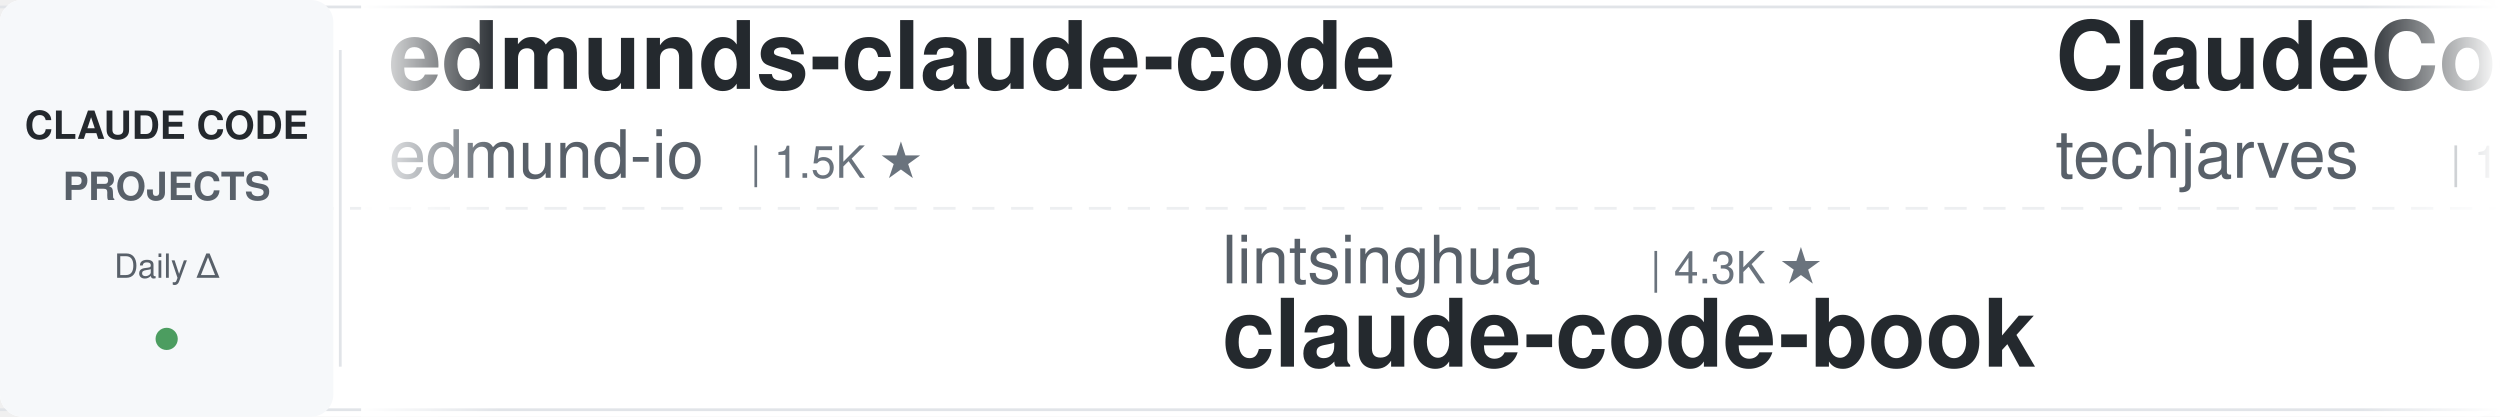
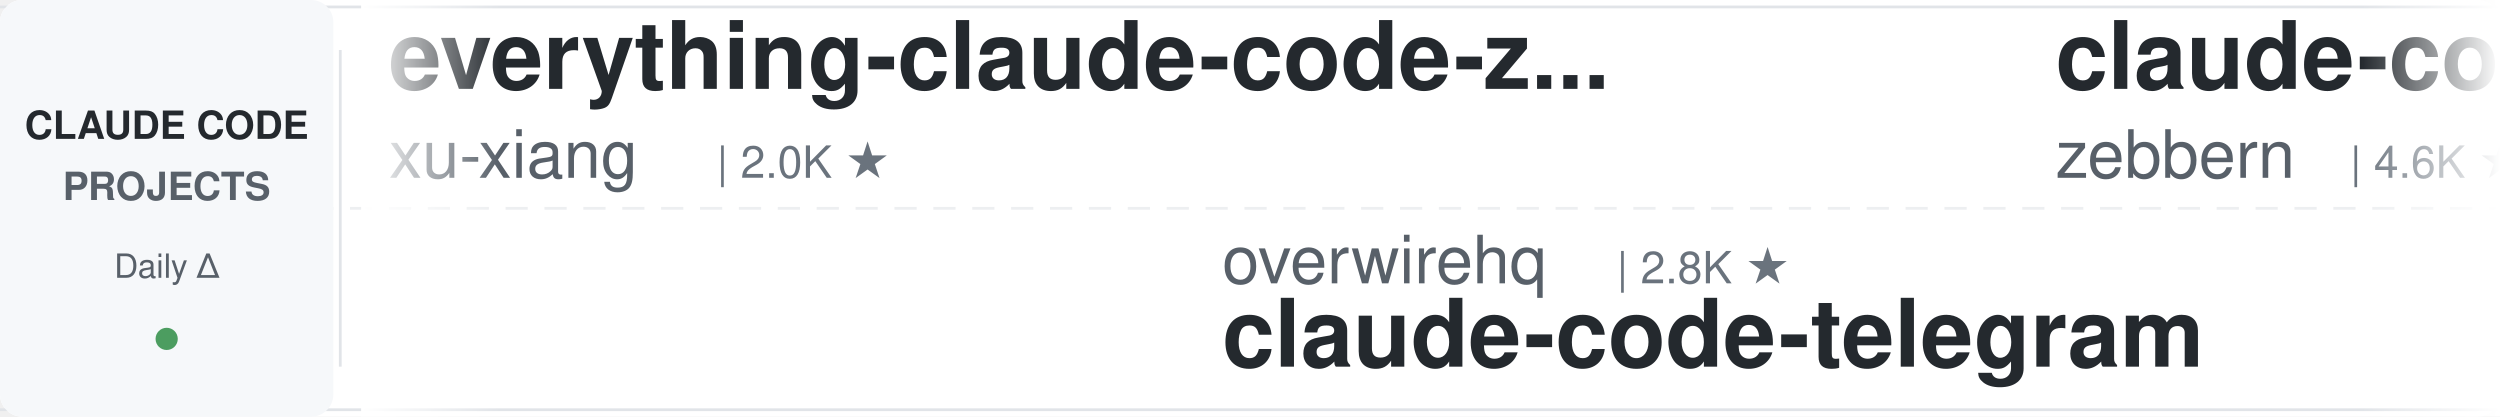
<svg xmlns="http://www.w3.org/2000/svg" width="900" height="150">
  <defs>
    <linearGradient id="leftFade" x1="0%" y1="0%" x2="100%" y2="0%">
      <stop offset="0%" style="stop-color:#ffffff;stop-opacity:1" />
      <stop offset="100%" style="stop-color:#ffffff;stop-opacity:0" />
    </linearGradient>
    <linearGradient id="rightFade" x1="0%" y1="0%" x2="100%" y2="0%">
      <stop offset="0%" style="stop-color:#ffffff;stop-opacity:0" />
      <stop offset="100%" style="stop-color:#ffffff;stop-opacity:1" />
    </linearGradient>
  </defs>
  <rect width="900" height="150" fill="#ffffff" rx="8" />
  <rect x="0" y="2" width="900" height="1" fill="#e1e4e8" />
  <rect x="0" y="147" width="900" height="1" fill="#e1e4e8" />
  <line x1="0" y1="75" x2="900" y2="75" stroke="#e1e4e8" stroke-width="1" stroke-dasharray="8 6" opacity="0.6" />
  <rect x="0" y="0" width="120" height="150" fill="#f6f8fa" rx="8" />
  <text x="60" y="50" font-family="-apple-system, BlinkMacSystemFont, 'Segoe UI', Helvetica, Arial, sans-serif" font-size="14" font-weight="600" fill="#24292e" text-anchor="middle">CLAUDE CODE</text>
  <text x="60" y="72" font-family="-apple-system, BlinkMacSystemFont, 'Segoe UI', Helvetica, Arial, sans-serif" font-size="14" font-weight="600" fill="#586069" text-anchor="middle">PROJECTS</text>
  <text x="60" y="100" font-family="-apple-system, BlinkMacSystemFont, 'Segoe UI', Helvetica, Arial, sans-serif" font-size="12" font-weight="500" fill="#586069" text-anchor="middle">Daily Δ</text>
  <circle cx="60" cy="122" r="4" fill="#22863a" opacity="0.8" />
  <rect x="122" y="18" width="1" height="114" fill="#e1e4e8" />
  <clipPath id="tickerClip">
    <rect x="130" y="0" width="770" height="150" />
  </clipPath>
  <g clip-path="url(#tickerClip)">
    <g id="tickerItems">
      <animateTransform attributeName="transform" attributeType="XML" type="translate" from="0 0" to="-3000 0" dur="54s" repeatCount="indefinite" />
      <g transform="translate(0, 0)">
-         <text x="140" y="32" font-family="-apple-system, BlinkMacSystemFont, 'Segoe UI', Helvetica, Arial, sans-serif" font-size="34" font-weight="600" fill="#24292e">edmunds-claude-code</text>
-         <text x="140" y="64" font-family="-apple-system, BlinkMacSystemFont, 'Segoe UI', Helvetica, Arial, sans-serif" font-size="24" font-weight="400" fill="#586069">edmund-io</text>
-         <text x="270" y="64" font-family="-apple-system, BlinkMacSystemFont, 'Segoe UI', Helvetica, Arial, sans-serif" font-size="16" font-weight="500" fill="#6a737d">| 1.5K ★</text>
+         <text x="140" y="32" font-family="-apple-system, BlinkMacSystemFont, 'Segoe UI', Helvetica, Arial, sans-serif" font-size="34" font-weight="600" fill="#24292e">everything-claude-code-z...</text>
+         <text x="140" y="64" font-family="-apple-system, BlinkMacSystemFont, 'Segoe UI', Helvetica, Arial, sans-serif" font-size="24" font-weight="400" fill="#586069">xu-xiang</text>
+         <text x="258" y="64" font-family="-apple-system, BlinkMacSystemFont, 'Segoe UI', Helvetica, Arial, sans-serif" font-size="16" font-weight="500" fill="#6a737d">| 2.0K ★</text>
      </g>
      <g transform="translate(300, 0)">
-         <text x="140" y="102" font-family="-apple-system, BlinkMacSystemFont, 'Segoe UI', Helvetica, Arial, sans-serif" font-size="24" font-weight="400" fill="#586069">lintsinghua</text>
-         <text x="294" y="102" font-family="-apple-system, BlinkMacSystemFont, 'Segoe UI', Helvetica, Arial, sans-serif" font-size="16" font-weight="500" fill="#6a737d">| 4.3K ★</text>
-         <text x="140" y="132" font-family="-apple-system, BlinkMacSystemFont, 'Segoe UI', Helvetica, Arial, sans-serif" font-size="34" font-weight="600" fill="#24292e">claude-code-book</text>
+         <text x="140" y="102" font-family="-apple-system, BlinkMacSystemFont, 'Segoe UI', Helvetica, Arial, sans-serif" font-size="24" font-weight="400" fill="#586069">overwirehq</text>
+         <text x="282" y="102" font-family="-apple-system, BlinkMacSystemFont, 'Segoe UI', Helvetica, Arial, sans-serif" font-size="16" font-weight="500" fill="#6a737d">| 2.8K ★</text>
+         <text x="140" y="132" font-family="-apple-system, BlinkMacSystemFont, 'Segoe UI', Helvetica, Arial, sans-serif" font-size="34" font-weight="600" fill="#24292e">claude-code-telegram</text>
      </g>
      <g transform="translate(600, 0)">
-         <text x="140" y="32" font-family="-apple-system, BlinkMacSystemFont, 'Segoe UI', Helvetica, Arial, sans-serif" font-size="34" font-weight="600" fill="#24292e">ClaudeCode-Portable</text>
-         <text x="140" y="64" font-family="-apple-system, BlinkMacSystemFont, 'Segoe UI', Helvetica, Arial, sans-serif" font-size="24" font-weight="400" fill="#586069">techjarves</text>
-         <text x="282" y="64" font-family="-apple-system, BlinkMacSystemFont, 'Segoe UI', Helvetica, Arial, sans-serif" font-size="16" font-weight="500" fill="#6a737d">| 1.5K ★</text>
+         <text x="140" y="32" font-family="-apple-system, BlinkMacSystemFont, 'Segoe UI', Helvetica, Arial, sans-serif" font-size="34" font-weight="600" fill="#24292e">claude-code-guide</text>
+         <text x="140" y="64" font-family="-apple-system, BlinkMacSystemFont, 'Segoe UI', Helvetica, Arial, sans-serif" font-size="24" font-weight="400" fill="#586069">zebbern</text>
+         <text x="246" y="64" font-family="-apple-system, BlinkMacSystemFont, 'Segoe UI', Helvetica, Arial, sans-serif" font-size="16" font-weight="500" fill="#6a737d">| 4.6K ★</text>
      </g>
      <g transform="translate(900, 0)">
-         <text x="140" y="102" font-family="-apple-system, BlinkMacSystemFont, 'Segoe UI', Helvetica, Arial, sans-serif" font-size="24" font-weight="400" fill="#586069">farion1231</text>
-         <text x="282" y="102" font-family="-apple-system, BlinkMacSystemFont, 'Segoe UI', Helvetica, Arial, sans-serif" font-size="16" font-weight="500" fill="#6a737d">| 138.0K ★</text>
-         <text x="140" y="132" font-family="-apple-system, BlinkMacSystemFont, 'Segoe UI', Helvetica, Arial, sans-serif" font-size="34" font-weight="600" fill="#24292e">cc-switch</text>
+         <text x="140" y="102" font-family="-apple-system, BlinkMacSystemFont, 'Segoe UI', Helvetica, Arial, sans-serif" font-size="24" font-weight="400" fill="#586069">Alishahryar1</text>
+         <text x="306" y="102" font-family="-apple-system, BlinkMacSystemFont, 'Segoe UI', Helvetica, Arial, sans-serif" font-size="16" font-weight="500" fill="#6a737d">| 56.1K ★</text>
+         <text x="140" y="132" font-family="-apple-system, BlinkMacSystemFont, 'Segoe UI', Helvetica, Arial, sans-serif" font-size="34" font-weight="600" fill="#24292e">free-claude-code</text>
      </g>
      <g transform="translate(1200, 0)">
-         <text x="140" y="32" font-family="-apple-system, BlinkMacSystemFont, 'Segoe UI', Helvetica, Arial, sans-serif" font-size="34" font-weight="600" fill="#24292e">claude-code-source</text>
-         <text x="140" y="64" font-family="-apple-system, BlinkMacSystemFont, 'Segoe UI', Helvetica, Arial, sans-serif" font-size="24" font-weight="400" fill="#586069">hangsman</text>
-         <text x="258" y="64" font-family="-apple-system, BlinkMacSystemFont, 'Segoe UI', Helvetica, Arial, sans-serif" font-size="16" font-weight="500" fill="#6a737d">| 796 ★</text>
+         <text x="140" y="32" font-family="-apple-system, BlinkMacSystemFont, 'Segoe UI', Helvetica, Arial, sans-serif" font-size="34" font-weight="600" fill="#24292e">awesome-claude-code</text>
+         <text x="140" y="64" font-family="-apple-system, BlinkMacSystemFont, 'Segoe UI', Helvetica, Arial, sans-serif" font-size="24" font-weight="400" fill="#586069">jqueryscript</text>
+         <text x="306" y="64" font-family="-apple-system, BlinkMacSystemFont, 'Segoe UI', Helvetica, Arial, sans-serif" font-size="16" font-weight="500" fill="#6a737d">| 517 ★</text>
      </g>
      <g transform="translate(1500, 0)">
-         <text x="140" y="102" font-family="-apple-system, BlinkMacSystemFont, 'Segoe UI', Helvetica, Arial, sans-serif" font-size="24" font-weight="400" fill="#586069">krusemediallc</text>
-         <text x="318" y="102" font-family="-apple-system, BlinkMacSystemFont, 'Segoe UI', Helvetica, Arial, sans-serif" font-size="16" font-weight="500" fill="#6a737d">| 1.5K ★</text>
-         <text x="140" y="132" font-family="-apple-system, BlinkMacSystemFont, 'Segoe UI', Helvetica, Arial, sans-serif" font-size="34" font-weight="600" fill="#24292e">arcads-claude-code</text>
+         <text x="140" y="102" font-family="-apple-system, BlinkMacSystemFont, 'Segoe UI', Helvetica, Arial, sans-serif" font-size="24" font-weight="400" fill="#586069">AprilNEA</text>
+         <text x="258" y="102" font-family="-apple-system, BlinkMacSystemFont, 'Segoe UI', Helvetica, Arial, sans-serif" font-size="16" font-weight="500" fill="#6a737d">| 391 ★</text>
+         <text x="140" y="132" font-family="-apple-system, BlinkMacSystemFont, 'Segoe UI', Helvetica, Arial, sans-serif" font-size="34" font-weight="600" fill="#24292e">claude-code-source</text>
      </g>
      <g transform="translate(1800, 0)">
-         <text x="140" y="32" font-family="-apple-system, BlinkMacSystemFont, 'Segoe UI', Helvetica, Arial, sans-serif" font-size="34" font-weight="600" fill="#24292e">claude-code-system-promp...</text>
-         <text x="140" y="64" font-family="-apple-system, BlinkMacSystemFont, 'Segoe UI', Helvetica, Arial, sans-serif" font-size="24" font-weight="400" fill="#586069">Piebald-AI</text>
-         <text x="282" y="64" font-family="-apple-system, BlinkMacSystemFont, 'Segoe UI', Helvetica, Arial, sans-serif" font-size="16" font-weight="500" fill="#6a737d">| 12.8K ★</text>
+         <text x="140" y="32" font-family="-apple-system, BlinkMacSystemFont, 'Segoe UI', Helvetica, Arial, sans-serif" font-size="34" font-weight="600" fill="#24292e">claude-code-video-toolki...</text>
+         <text x="140" y="64" font-family="-apple-system, BlinkMacSystemFont, 'Segoe UI', Helvetica, Arial, sans-serif" font-size="24" font-weight="400" fill="#586069">digitalsamba</text>
+         <text x="306" y="64" font-family="-apple-system, BlinkMacSystemFont, 'Segoe UI', Helvetica, Arial, sans-serif" font-size="16" font-weight="500" fill="#6a737d">| 2.1K ★</text>
      </g>
      <g transform="translate(2100, 0)">
-         <text x="140" y="102" font-family="-apple-system, BlinkMacSystemFont, 'Segoe UI', Helvetica, Arial, sans-serif" font-size="24" font-weight="400" fill="#586069">Yuyz0112</text>
-         <text x="258" y="102" font-family="-apple-system, BlinkMacSystemFont, 'Segoe UI', Helvetica, Arial, sans-serif" font-size="16" font-weight="500" fill="#6a737d">| 2.4K ★</text>
-         <text x="140" y="132" font-family="-apple-system, BlinkMacSystemFont, 'Segoe UI', Helvetica, Arial, sans-serif" font-size="34" font-weight="600" fill="#24292e">claude-code-reverse</text>
+         <text x="140" y="102" font-family="-apple-system, BlinkMacSystemFont, 'Segoe UI', Helvetica, Arial, sans-serif" font-size="24" font-weight="400" fill="#586069">techjarves</text>
+         <text x="282" y="102" font-family="-apple-system, BlinkMacSystemFont, 'Segoe UI', Helvetica, Arial, sans-serif" font-size="16" font-weight="500" fill="#6a737d">| 1.5K ★</text>
+         <text x="140" y="132" font-family="-apple-system, BlinkMacSystemFont, 'Segoe UI', Helvetica, Arial, sans-serif" font-size="34" font-weight="600" fill="#24292e">ClaudeCode-Portable</text>
      </g>
      <g transform="translate(2400, 0)">
-         <text x="140" y="32" font-family="-apple-system, BlinkMacSystemFont, 'Segoe UI', Helvetica, Arial, sans-serif" font-size="34" font-weight="600" fill="#24292e">claude-code-tips</text>
-         <text x="140" y="64" font-family="-apple-system, BlinkMacSystemFont, 'Segoe UI', Helvetica, Arial, sans-serif" font-size="24" font-weight="400" fill="#586069">ykdojo</text>
-         <text x="234" y="64" font-family="-apple-system, BlinkMacSystemFont, 'Segoe UI', Helvetica, Arial, sans-serif" font-size="16" font-weight="500" fill="#6a737d">| 10.2K ★</text>
+         <text x="140" y="32" font-family="-apple-system, BlinkMacSystemFont, 'Segoe UI', Helvetica, Arial, sans-serif" font-size="34" font-weight="600" fill="#24292e">claude-code-templates</text>
+         <text x="140" y="64" font-family="-apple-system, BlinkMacSystemFont, 'Segoe UI', Helvetica, Arial, sans-serif" font-size="24" font-weight="400" fill="#586069">davila7</text>
+         <text x="246" y="64" font-family="-apple-system, BlinkMacSystemFont, 'Segoe UI', Helvetica, Arial, sans-serif" font-size="16" font-weight="500" fill="#6a737d">| 32.1K ★</text>
      </g>
      <g transform="translate(2700, 0)">
-         <text x="140" y="102" font-family="-apple-system, BlinkMacSystemFont, 'Segoe UI', Helvetica, Arial, sans-serif" font-size="24" font-weight="400" fill="#586069">asgeirtj</text>
-         <text x="258" y="102" font-family="-apple-system, BlinkMacSystemFont, 'Segoe UI', Helvetica, Arial, sans-serif" font-size="16" font-weight="500" fill="#6a737d">| 68.5K ★</text>
-         <text x="140" y="132" font-family="-apple-system, BlinkMacSystemFont, 'Segoe UI', Helvetica, Arial, sans-serif" font-size="34" font-weight="600" fill="#24292e">system_prompts_leaks</text>
+         <text x="140" y="102" font-family="-apple-system, BlinkMacSystemFont, 'Segoe UI', Helvetica, Arial, sans-serif" font-size="24" font-weight="400" fill="#586069">ykdojo</text>
+         <text x="234" y="102" font-family="-apple-system, BlinkMacSystemFont, 'Segoe UI', Helvetica, Arial, sans-serif" font-size="16" font-weight="500" fill="#6a737d">| 10.2K ★</text>
+         <text x="140" y="132" font-family="-apple-system, BlinkMacSystemFont, 'Segoe UI', Helvetica, Arial, sans-serif" font-size="34" font-weight="600" fill="#24292e">claude-code-tips</text>
      </g>
      <g transform="translate(3000, 0)">
-         <text x="140" y="32" font-family="-apple-system, BlinkMacSystemFont, 'Segoe UI', Helvetica, Arial, sans-serif" font-size="34" font-weight="600" fill="#24292e">edmunds-claude-code</text>
-         <text x="140" y="64" font-family="-apple-system, BlinkMacSystemFont, 'Segoe UI', Helvetica, Arial, sans-serif" font-size="24" font-weight="400" fill="#586069">edmund-io</text>
-         <text x="270" y="64" font-family="-apple-system, BlinkMacSystemFont, 'Segoe UI', Helvetica, Arial, sans-serif" font-size="16" font-weight="500" fill="#6a737d">| 1.5K ★</text>
+         <text x="140" y="32" font-family="-apple-system, BlinkMacSystemFont, 'Segoe UI', Helvetica, Arial, sans-serif" font-size="34" font-weight="600" fill="#24292e">everything-claude-code-z...</text>
+         <text x="140" y="64" font-family="-apple-system, BlinkMacSystemFont, 'Segoe UI', Helvetica, Arial, sans-serif" font-size="24" font-weight="400" fill="#586069">xu-xiang</text>
+         <text x="258" y="64" font-family="-apple-system, BlinkMacSystemFont, 'Segoe UI', Helvetica, Arial, sans-serif" font-size="16" font-weight="500" fill="#6a737d">| 2.0K ★</text>
      </g>
      <g transform="translate(3300, 0)">
-         <text x="140" y="102" font-family="-apple-system, BlinkMacSystemFont, 'Segoe UI', Helvetica, Arial, sans-serif" font-size="24" font-weight="400" fill="#586069">lintsinghua</text>
-         <text x="294" y="102" font-family="-apple-system, BlinkMacSystemFont, 'Segoe UI', Helvetica, Arial, sans-serif" font-size="16" font-weight="500" fill="#6a737d">| 4.3K ★</text>
-         <text x="140" y="132" font-family="-apple-system, BlinkMacSystemFont, 'Segoe UI', Helvetica, Arial, sans-serif" font-size="34" font-weight="600" fill="#24292e">claude-code-book</text>
+         <text x="140" y="102" font-family="-apple-system, BlinkMacSystemFont, 'Segoe UI', Helvetica, Arial, sans-serif" font-size="24" font-weight="400" fill="#586069">overwirehq</text>
+         <text x="282" y="102" font-family="-apple-system, BlinkMacSystemFont, 'Segoe UI', Helvetica, Arial, sans-serif" font-size="16" font-weight="500" fill="#6a737d">| 2.8K ★</text>
+         <text x="140" y="132" font-family="-apple-system, BlinkMacSystemFont, 'Segoe UI', Helvetica, Arial, sans-serif" font-size="34" font-weight="600" fill="#24292e">claude-code-telegram</text>
      </g>
      <g transform="translate(3600, 0)">
-         <text x="140" y="32" font-family="-apple-system, BlinkMacSystemFont, 'Segoe UI', Helvetica, Arial, sans-serif" font-size="34" font-weight="600" fill="#24292e">ClaudeCode-Portable</text>
-         <text x="140" y="64" font-family="-apple-system, BlinkMacSystemFont, 'Segoe UI', Helvetica, Arial, sans-serif" font-size="24" font-weight="400" fill="#586069">techjarves</text>
-         <text x="282" y="64" font-family="-apple-system, BlinkMacSystemFont, 'Segoe UI', Helvetica, Arial, sans-serif" font-size="16" font-weight="500" fill="#6a737d">| 1.5K ★</text>
+         <text x="140" y="32" font-family="-apple-system, BlinkMacSystemFont, 'Segoe UI', Helvetica, Arial, sans-serif" font-size="34" font-weight="600" fill="#24292e">claude-code-guide</text>
+         <text x="140" y="64" font-family="-apple-system, BlinkMacSystemFont, 'Segoe UI', Helvetica, Arial, sans-serif" font-size="24" font-weight="400" fill="#586069">zebbern</text>
+         <text x="246" y="64" font-family="-apple-system, BlinkMacSystemFont, 'Segoe UI', Helvetica, Arial, sans-serif" font-size="16" font-weight="500" fill="#6a737d">| 4.6K ★</text>
      </g>
      <g transform="translate(3900, 0)">
-         <text x="140" y="102" font-family="-apple-system, BlinkMacSystemFont, 'Segoe UI', Helvetica, Arial, sans-serif" font-size="24" font-weight="400" fill="#586069">farion1231</text>
-         <text x="282" y="102" font-family="-apple-system, BlinkMacSystemFont, 'Segoe UI', Helvetica, Arial, sans-serif" font-size="16" font-weight="500" fill="#6a737d">| 138.0K ★</text>
-         <text x="140" y="132" font-family="-apple-system, BlinkMacSystemFont, 'Segoe UI', Helvetica, Arial, sans-serif" font-size="34" font-weight="600" fill="#24292e">cc-switch</text>
+         <text x="140" y="102" font-family="-apple-system, BlinkMacSystemFont, 'Segoe UI', Helvetica, Arial, sans-serif" font-size="24" font-weight="400" fill="#586069">Alishahryar1</text>
+         <text x="306" y="102" font-family="-apple-system, BlinkMacSystemFont, 'Segoe UI', Helvetica, Arial, sans-serif" font-size="16" font-weight="500" fill="#6a737d">| 56.1K ★</text>
+         <text x="140" y="132" font-family="-apple-system, BlinkMacSystemFont, 'Segoe UI', Helvetica, Arial, sans-serif" font-size="34" font-weight="600" fill="#24292e">free-claude-code</text>
      </g>
    </g>
  </g>
  <rect x="130" y="0" width="50" height="150" fill="url(#leftFade)" />
  <rect x="850" y="0" width="50" height="150" fill="url(#rightFade)" />
</svg>
